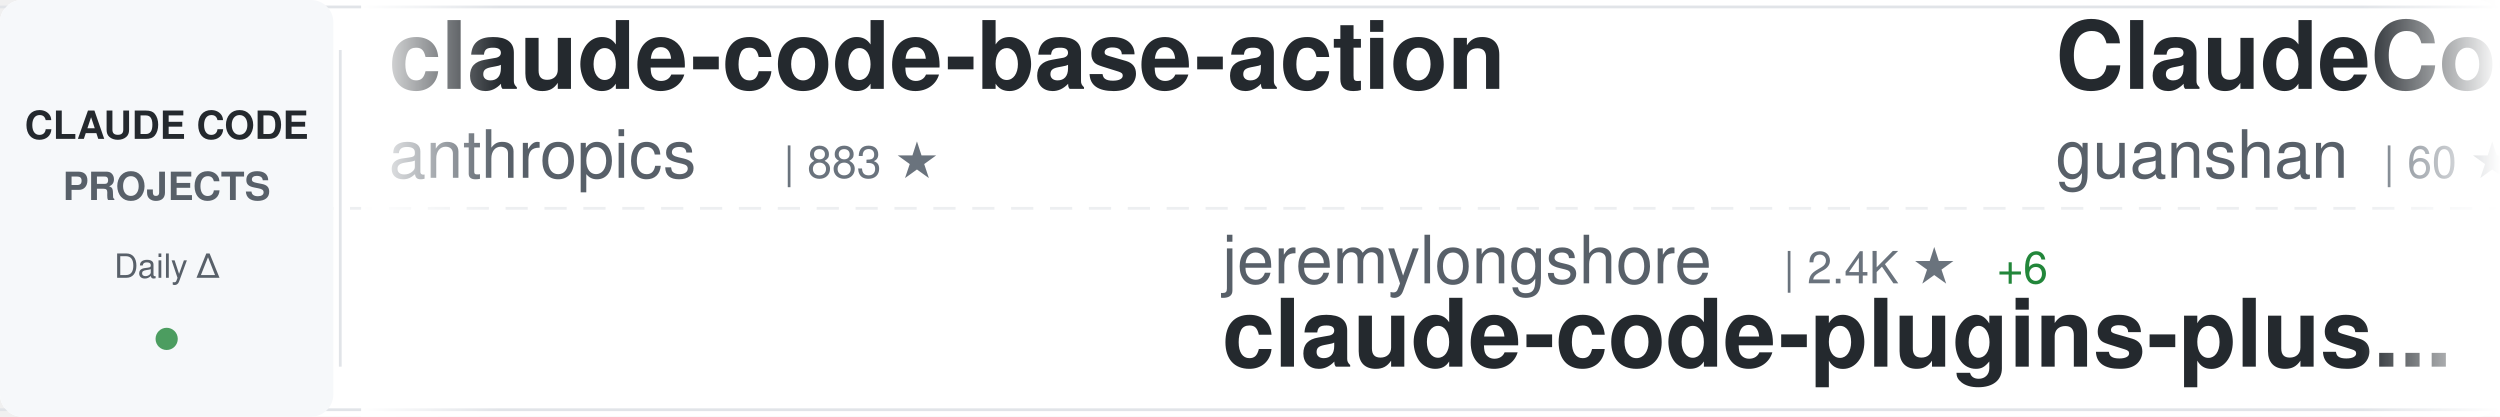
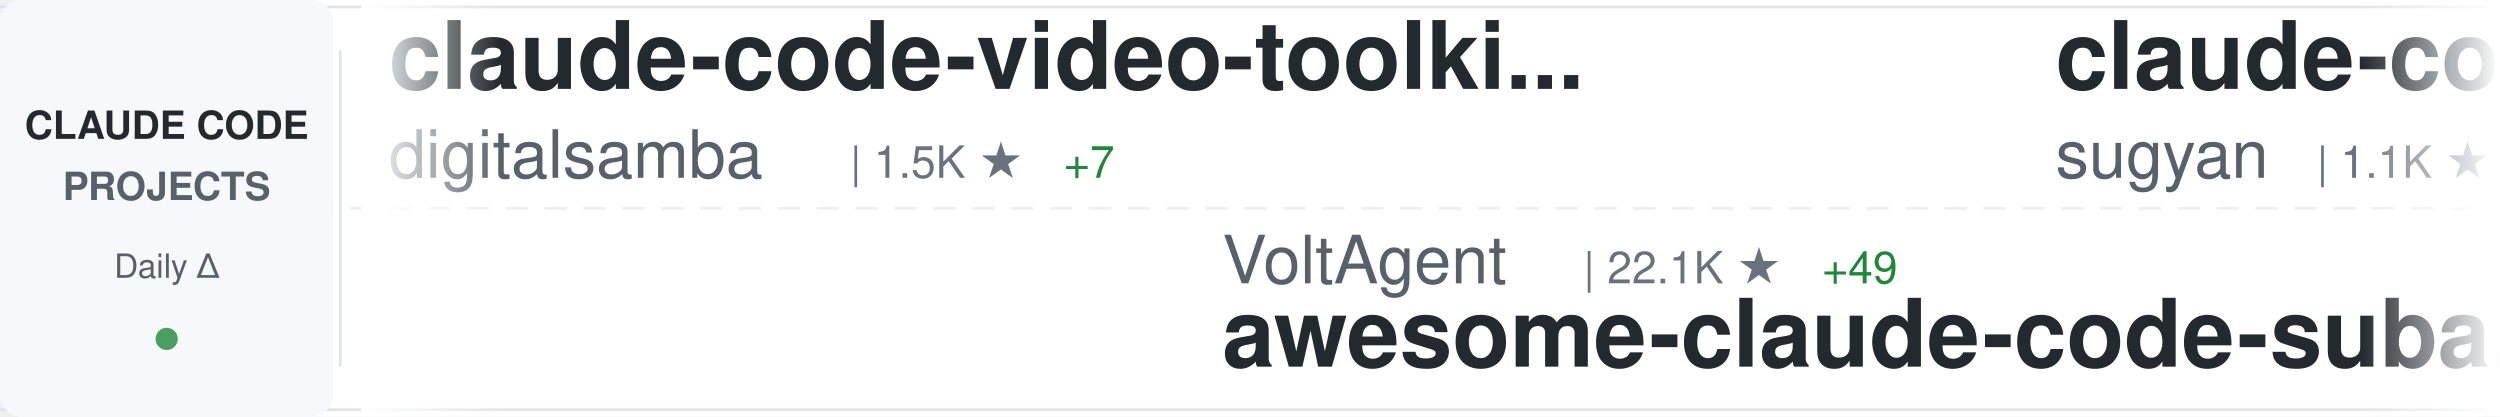
<svg xmlns="http://www.w3.org/2000/svg" width="900" height="150">
  <defs>
    <linearGradient id="awesomeLeftFade" x1="0%" y1="0%" x2="100%" y2="0%">
      <stop offset="0%" style="stop-color:#ffffff;stop-opacity:1" />
      <stop offset="100%" style="stop-color:#ffffff;stop-opacity:0" />
    </linearGradient>
    <linearGradient id="awesomeRightFade" x1="0%" y1="0%" x2="100%" y2="0%">
      <stop offset="0%" style="stop-color:#ffffff;stop-opacity:0" />
      <stop offset="100%" style="stop-color:#ffffff;stop-opacity:1" />
    </linearGradient>
  </defs>
  <rect width="900" height="150" fill="#ffffff" rx="8" />
  <rect x="0" y="2" width="900" height="1" fill="#e1e4e8" />
  <rect x="0" y="147" width="900" height="1" fill="#e1e4e8" />
  <line x1="0" y1="75" x2="900" y2="75" stroke="#e1e4e8" stroke-width="1" stroke-dasharray="8 6" opacity="0.6" />
  <rect x="0" y="0" width="120" height="150" fill="#f6f8fa" rx="8" />
  <text x="60" y="50" font-family="-apple-system, BlinkMacSystemFont, 'Segoe UI', Helvetica, Arial, sans-serif" font-size="14" font-weight="600" fill="#24292e" text-anchor="middle">CLAUDE CODE</text>
  <text x="60" y="72" font-family="-apple-system, BlinkMacSystemFont, 'Segoe UI', Helvetica, Arial, sans-serif" font-size="14" font-weight="600" fill="#586069" text-anchor="middle">PROJECTS</text>
  <text x="60" y="100" font-family="-apple-system, BlinkMacSystemFont, 'Segoe UI', Helvetica, Arial, sans-serif" font-size="12" font-weight="500" fill="#586069" text-anchor="middle">Daily Δ</text>
  <circle cx="60" cy="122" r="4" fill="#22863a" opacity="0.8" />
  <rect x="122" y="18" width="1" height="114" fill="#e1e4e8" />
  <clipPath id="awesomeTickerClip">
    <rect x="130" y="0" width="770" height="150" />
  </clipPath>
  <g clip-path="url(#awesomeTickerClip)">
    <g id="awesomeTickerItems">
      <animateTransform attributeName="transform" attributeType="XML" type="translate" from="0 0" to="-3000 0" dur="54s" repeatCount="indefinite" />
      <g transform="translate(0, 0)">
-         <text x="140" y="32" font-family="-apple-system, BlinkMacSystemFont, 'Segoe UI', Helvetica, Arial, sans-serif" font-size="34" font-weight="600" fill="#24292e">claude-code-base-action</text>
-         <text x="140" y="64" font-family="-apple-system, BlinkMacSystemFont, 'Segoe UI', Helvetica, Arial, sans-serif" font-size="24" font-weight="400" fill="#586069">anthropics</text>
-         <text x="282" y="64" font-family="-apple-system, BlinkMacSystemFont, 'Segoe UI', Helvetica, Arial, sans-serif" font-size="16" font-weight="500" fill="#6a737d">| 883 ★</text>
+         <text x="140" y="32" font-family="-apple-system, BlinkMacSystemFont, 'Segoe UI', Helvetica, Arial, sans-serif" font-size="34" font-weight="600" fill="#24292e">claude-code-video-toolki...</text>
+         <text x="140" y="64" font-family="-apple-system, BlinkMacSystemFont, 'Segoe UI', Helvetica, Arial, sans-serif" font-size="24" font-weight="400" fill="#586069">digitalsamba</text>
+         <text x="306" y="64" font-family="-apple-system, BlinkMacSystemFont, 'Segoe UI', Helvetica, Arial, sans-serif" font-size="16" font-weight="500" fill="#6a737d">| 1.5K ★</text>
+         <text x="383" y="64" font-family="-apple-system, BlinkMacSystemFont, 'Segoe UI', Helvetica, Arial, sans-serif" font-size="16" font-weight="500" fill="#22863a"> +7</text>
      </g>
      <g transform="translate(300, 0)">
-         <text x="140" y="102" font-family="-apple-system, BlinkMacSystemFont, 'Segoe UI', Helvetica, Arial, sans-serif" font-size="24" font-weight="400" fill="#586069">jeremylongshore</text>
-         <text x="342" y="102" font-family="-apple-system, BlinkMacSystemFont, 'Segoe UI', Helvetica, Arial, sans-serif" font-size="16" font-weight="500" fill="#6a737d">| 2.4K ★</text>
-         <text x="419" y="102" font-family="-apple-system, BlinkMacSystemFont, 'Segoe UI', Helvetica, Arial, sans-serif" font-size="16" font-weight="500" fill="#22863a"> +6</text>
-         <text x="140" y="132" font-family="-apple-system, BlinkMacSystemFont, 'Segoe UI', Helvetica, Arial, sans-serif" font-size="34" font-weight="600" fill="#24292e">claude-code-plugins-plus...</text>
+         <text x="140" y="102" font-family="-apple-system, BlinkMacSystemFont, 'Segoe UI', Helvetica, Arial, sans-serif" font-size="24" font-weight="400" fill="#586069">VoltAgent</text>
+         <text x="270" y="102" font-family="-apple-system, BlinkMacSystemFont, 'Segoe UI', Helvetica, Arial, sans-serif" font-size="16" font-weight="500" fill="#6a737d">| 22.1K ★</text>
+         <text x="356" y="102" font-family="-apple-system, BlinkMacSystemFont, 'Segoe UI', Helvetica, Arial, sans-serif" font-size="16" font-weight="500" fill="#22863a"> +49</text>
+         <text x="140" y="132" font-family="-apple-system, BlinkMacSystemFont, 'Segoe UI', Helvetica, Arial, sans-serif" font-size="34" font-weight="600" fill="#24292e">awesome-claude-code-suba...</text>
      </g>
      <g transform="translate(600, 0)">
-         <text x="140" y="32" font-family="-apple-system, BlinkMacSystemFont, 'Segoe UI', Helvetica, Arial, sans-serif" font-size="34" font-weight="600" fill="#24292e">ClaudeCode</text>
-         <text x="140" y="64" font-family="-apple-system, BlinkMacSystemFont, 'Segoe UI', Helvetica, Arial, sans-serif" font-size="24" font-weight="400" fill="#586069">guanshan</text>
-         <text x="258" y="64" font-family="-apple-system, BlinkMacSystemFont, 'Segoe UI', Helvetica, Arial, sans-serif" font-size="16" font-weight="500" fill="#6a737d">| 60 ★</text>
+         <text x="140" y="32" font-family="-apple-system, BlinkMacSystemFont, 'Segoe UI', Helvetica, Arial, sans-serif" font-size="34" font-weight="600" fill="#24292e">claude-code-webui</text>
+         <text x="140" y="64" font-family="-apple-system, BlinkMacSystemFont, 'Segoe UI', Helvetica, Arial, sans-serif" font-size="24" font-weight="400" fill="#586069">sugyan</text>
+         <text x="234" y="64" font-family="-apple-system, BlinkMacSystemFont, 'Segoe UI', Helvetica, Arial, sans-serif" font-size="16" font-weight="500" fill="#6a737d">| 1.1K ★</text>
      </g>
      <g transform="translate(900, 0)">
-         <text x="140" y="102" font-family="-apple-system, BlinkMacSystemFont, 'Segoe UI', Helvetica, Arial, sans-serif" font-size="24" font-weight="400" fill="#586069">KPR111</text>
-         <text x="234" y="102" font-family="-apple-system, BlinkMacSystemFont, 'Segoe UI', Helvetica, Arial, sans-serif" font-size="16" font-weight="500" fill="#6a737d">| 18 ★</text>
-         <text x="140" y="132" font-family="-apple-system, BlinkMacSystemFont, 'Segoe UI', Helvetica, Arial, sans-serif" font-size="34" font-weight="600" fill="#24292e">Claude-Code</text>
+         <text x="140" y="102" font-family="-apple-system, BlinkMacSystemFont, 'Segoe UI', Helvetica, Arial, sans-serif" font-size="24" font-weight="400" fill="#586069">JrCx7scC</text>
+         <text x="258" y="102" font-family="-apple-system, BlinkMacSystemFont, 'Segoe UI', Helvetica, Arial, sans-serif" font-size="16" font-weight="500" fill="#6a737d">| 370 ★</text>
+         <text x="140" y="132" font-family="-apple-system, BlinkMacSystemFont, 'Segoe UI', Helvetica, Arial, sans-serif" font-size="34" font-weight="600" fill="#24292e">claude-code-source</text>
      </g>
      <g transform="translate(1200, 0)">
-         <text x="140" y="32" font-family="-apple-system, BlinkMacSystemFont, 'Segoe UI', Helvetica, Arial, sans-serif" font-size="34" font-weight="600" fill="#24292e">ralph-claude-code</text>
-         <text x="140" y="64" font-family="-apple-system, BlinkMacSystemFont, 'Segoe UI', Helvetica, Arial, sans-serif" font-size="24" font-weight="400" fill="#586069">frankbria</text>
-         <text x="270" y="64" font-family="-apple-system, BlinkMacSystemFont, 'Segoe UI', Helvetica, Arial, sans-serif" font-size="16" font-weight="500" fill="#6a737d">| 9.4K ★</text>
-         <text x="347" y="64" font-family="-apple-system, BlinkMacSystemFont, 'Segoe UI', Helvetica, Arial, sans-serif" font-size="16" font-weight="500" fill="#22863a"> +16</text>
+         <text x="140" y="32" font-family="-apple-system, BlinkMacSystemFont, 'Segoe UI', Helvetica, Arial, sans-serif" font-size="34" font-weight="600" fill="#24292e">ECC</text>
+         <text x="140" y="64" font-family="-apple-system, BlinkMacSystemFont, 'Segoe UI', Helvetica, Arial, sans-serif" font-size="24" font-weight="400" fill="#586069">affaan-m</text>
+         <text x="258" y="64" font-family="-apple-system, BlinkMacSystemFont, 'Segoe UI', Helvetica, Arial, sans-serif" font-size="16" font-weight="500" fill="#6a737d">| 218.6K ★</text>
+         <text x="353" y="64" font-family="-apple-system, BlinkMacSystemFont, 'Segoe UI', Helvetica, Arial, sans-serif" font-size="16" font-weight="500" fill="#22863a"> +613</text>
      </g>
      <g transform="translate(1500, 0)">
-         <text x="140" y="102" font-family="-apple-system, BlinkMacSystemFont, 'Segoe UI', Helvetica, Arial, sans-serif" font-size="24" font-weight="400" fill="#586069">multica-ai</text>
-         <text x="282" y="102" font-family="-apple-system, BlinkMacSystemFont, 'Segoe UI', Helvetica, Arial, sans-serif" font-size="16" font-weight="500" fill="#6a737d">| 179.0K ★</text>
-         <text x="377" y="102" font-family="-apple-system, BlinkMacSystemFont, 'Segoe UI', Helvetica, Arial, sans-serif" font-size="16" font-weight="500" fill="#22863a"> +437</text>
-         <text x="140" y="132" font-family="-apple-system, BlinkMacSystemFont, 'Segoe UI', Helvetica, Arial, sans-serif" font-size="34" font-weight="600" fill="#24292e">andrej-karpathy-skills</text>
+         <text x="140" y="102" font-family="-apple-system, BlinkMacSystemFont, 'Segoe UI', Helvetica, Arial, sans-serif" font-size="24" font-weight="400" fill="#586069">anthropics</text>
+         <text x="282" y="102" font-family="-apple-system, BlinkMacSystemFont, 'Segoe UI', Helvetica, Arial, sans-serif" font-size="16" font-weight="500" fill="#6a737d">| 153.0K ★</text>
+         <text x="377" y="102" font-family="-apple-system, BlinkMacSystemFont, 'Segoe UI', Helvetica, Arial, sans-serif" font-size="16" font-weight="500" fill="#22863a"> +341</text>
+         <text x="140" y="132" font-family="-apple-system, BlinkMacSystemFont, 'Segoe UI', Helvetica, Arial, sans-serif" font-size="34" font-weight="600" fill="#24292e">skills</text>
      </g>
      <g transform="translate(1800, 0)">
-         <text x="140" y="32" font-family="-apple-system, BlinkMacSystemFont, 'Segoe UI', Helvetica, Arial, sans-serif" font-size="34" font-weight="600" fill="#24292e">claude-code-tudou</text>
-         <text x="140" y="64" font-family="-apple-system, BlinkMacSystemFont, 'Segoe UI', Helvetica, Arial, sans-serif" font-size="24" font-weight="400" fill="#586069">AICoderTudou</text>
-         <text x="306" y="64" font-family="-apple-system, BlinkMacSystemFont, 'Segoe UI', Helvetica, Arial, sans-serif" font-size="16" font-weight="500" fill="#6a737d">| 500 ★</text>
+         <text x="140" y="32" font-family="-apple-system, BlinkMacSystemFont, 'Segoe UI', Helvetica, Arial, sans-serif" font-size="34" font-weight="600" fill="#24292e">claude-code-from-source</text>
+         <text x="140" y="64" font-family="-apple-system, BlinkMacSystemFont, 'Segoe UI', Helvetica, Arial, sans-serif" font-size="24" font-weight="400" fill="#586069">alejandrobalderas</text>
+         <text x="366" y="64" font-family="-apple-system, BlinkMacSystemFont, 'Segoe UI', Helvetica, Arial, sans-serif" font-size="16" font-weight="500" fill="#6a737d">| 2.3K ★</text>
+         <text x="443" y="64" font-family="-apple-system, BlinkMacSystemFont, 'Segoe UI', Helvetica, Arial, sans-serif" font-size="16" font-weight="500" fill="#22863a"> +10</text>
      </g>
      <g transform="translate(2100, 0)">
-         <text x="140" y="102" font-family="-apple-system, BlinkMacSystemFont, 'Segoe UI', Helvetica, Arial, sans-serif" font-size="24" font-weight="400" fill="#586069">pengchengneo</text>
-         <text x="306" y="102" font-family="-apple-system, BlinkMacSystemFont, 'Segoe UI', Helvetica, Arial, sans-serif" font-size="16" font-weight="500" fill="#6a737d">| 1.5K ★</text>
-         <text x="383" y="102" font-family="-apple-system, BlinkMacSystemFont, 'Segoe UI', Helvetica, Arial, sans-serif" font-size="16" font-weight="500" fill="#22863a"> +2</text>
-         <text x="140" y="132" font-family="-apple-system, BlinkMacSystemFont, 'Segoe UI', Helvetica, Arial, sans-serif" font-size="34" font-weight="600" fill="#24292e">Claude-Code</text>
+         <text x="140" y="102" font-family="-apple-system, BlinkMacSystemFont, 'Segoe UI', Helvetica, Arial, sans-serif" font-size="24" font-weight="400" fill="#586069">ghuntley</text>
+         <text x="258" y="102" font-family="-apple-system, BlinkMacSystemFont, 'Segoe UI', Helvetica, Arial, sans-serif" font-size="16" font-weight="500" fill="#6a737d">| 985 ★</text>
+         <text x="140" y="132" font-family="-apple-system, BlinkMacSystemFont, 'Segoe UI', Helvetica, Arial, sans-serif" font-size="34" font-weight="600" fill="#24292e">claude-code-source-code-...</text>
      </g>
      <g transform="translate(2400, 0)">
-         <text x="140" y="32" font-family="-apple-system, BlinkMacSystemFont, 'Segoe UI', Helvetica, Arial, sans-serif" font-size="34" font-weight="600" fill="#24292e">awesome-claude-code-suba...</text>
-         <text x="140" y="64" font-family="-apple-system, BlinkMacSystemFont, 'Segoe UI', Helvetica, Arial, sans-serif" font-size="24" font-weight="400" fill="#586069">VoltAgent</text>
-         <text x="270" y="64" font-family="-apple-system, BlinkMacSystemFont, 'Segoe UI', Helvetica, Arial, sans-serif" font-size="16" font-weight="500" fill="#6a737d">| 22.1K ★</text>
-         <text x="356" y="64" font-family="-apple-system, BlinkMacSystemFont, 'Segoe UI', Helvetica, Arial, sans-serif" font-size="16" font-weight="500" fill="#22863a"> +53</text>
+         <text x="140" y="32" font-family="-apple-system, BlinkMacSystemFont, 'Segoe UI', Helvetica, Arial, sans-serif" font-size="34" font-weight="600" fill="#24292e">andrej-karpathy-skills</text>
+         <text x="140" y="64" font-family="-apple-system, BlinkMacSystemFont, 'Segoe UI', Helvetica, Arial, sans-serif" font-size="24" font-weight="400" fill="#586069">multica-ai</text>
+         <text x="282" y="64" font-family="-apple-system, BlinkMacSystemFont, 'Segoe UI', Helvetica, Arial, sans-serif" font-size="16" font-weight="500" fill="#6a737d">| 179.0K ★</text>
+         <text x="377" y="64" font-family="-apple-system, BlinkMacSystemFont, 'Segoe UI', Helvetica, Arial, sans-serif" font-size="16" font-weight="500" fill="#22863a"> +432</text>
      </g>
      <g transform="translate(2700, 0)">
-         <text x="140" y="102" font-family="-apple-system, BlinkMacSystemFont, 'Segoe UI', Helvetica, Arial, sans-serif" font-size="24" font-weight="400" fill="#586069">ChinaSiro</text>
-         <text x="270" y="102" font-family="-apple-system, BlinkMacSystemFont, 'Segoe UI', Helvetica, Arial, sans-serif" font-size="16" font-weight="500" fill="#6a737d">| 9.4K ★</text>
-         <text x="347" y="102" font-family="-apple-system, BlinkMacSystemFont, 'Segoe UI', Helvetica, Arial, sans-serif" font-size="16" font-weight="500" fill="#22863a"> +6</text>
-         <text x="140" y="132" font-family="-apple-system, BlinkMacSystemFont, 'Segoe UI', Helvetica, Arial, sans-serif" font-size="34" font-weight="600" fill="#24292e">claude-code-sourcemap</text>
+         <text x="140" y="102" font-family="-apple-system, BlinkMacSystemFont, 'Segoe UI', Helvetica, Arial, sans-serif" font-size="24" font-weight="400" fill="#586069">pedrohcgs</text>
+         <text x="270" y="102" font-family="-apple-system, BlinkMacSystemFont, 'Segoe UI', Helvetica, Arial, sans-serif" font-size="16" font-weight="500" fill="#6a737d">| 1.3K ★</text>
+         <text x="347" y="102" font-family="-apple-system, BlinkMacSystemFont, 'Segoe UI', Helvetica, Arial, sans-serif" font-size="16" font-weight="500" fill="#22863a"> +8</text>
+         <text x="140" y="132" font-family="-apple-system, BlinkMacSystemFont, 'Segoe UI', Helvetica, Arial, sans-serif" font-size="34" font-weight="600" fill="#24292e">claude-code-my-workflow</text>
      </g>
      <g transform="translate(3000, 0)">
-         <text x="140" y="32" font-family="-apple-system, BlinkMacSystemFont, 'Segoe UI', Helvetica, Arial, sans-serif" font-size="34" font-weight="600" fill="#24292e">claude-code-base-action</text>
-         <text x="140" y="64" font-family="-apple-system, BlinkMacSystemFont, 'Segoe UI', Helvetica, Arial, sans-serif" font-size="24" font-weight="400" fill="#586069">anthropics</text>
-         <text x="282" y="64" font-family="-apple-system, BlinkMacSystemFont, 'Segoe UI', Helvetica, Arial, sans-serif" font-size="16" font-weight="500" fill="#6a737d">| 883 ★</text>
+         <text x="140" y="32" font-family="-apple-system, BlinkMacSystemFont, 'Segoe UI', Helvetica, Arial, sans-serif" font-size="34" font-weight="600" fill="#24292e">claude-code-video-toolki...</text>
+         <text x="140" y="64" font-family="-apple-system, BlinkMacSystemFont, 'Segoe UI', Helvetica, Arial, sans-serif" font-size="24" font-weight="400" fill="#586069">digitalsamba</text>
+         <text x="306" y="64" font-family="-apple-system, BlinkMacSystemFont, 'Segoe UI', Helvetica, Arial, sans-serif" font-size="16" font-weight="500" fill="#6a737d">| 1.5K ★</text>
+         <text x="383" y="64" font-family="-apple-system, BlinkMacSystemFont, 'Segoe UI', Helvetica, Arial, sans-serif" font-size="16" font-weight="500" fill="#22863a"> +7</text>
      </g>
      <g transform="translate(3300, 0)">
-         <text x="140" y="102" font-family="-apple-system, BlinkMacSystemFont, 'Segoe UI', Helvetica, Arial, sans-serif" font-size="24" font-weight="400" fill="#586069">jeremylongshore</text>
-         <text x="342" y="102" font-family="-apple-system, BlinkMacSystemFont, 'Segoe UI', Helvetica, Arial, sans-serif" font-size="16" font-weight="500" fill="#6a737d">| 2.4K ★</text>
-         <text x="419" y="102" font-family="-apple-system, BlinkMacSystemFont, 'Segoe UI', Helvetica, Arial, sans-serif" font-size="16" font-weight="500" fill="#22863a"> +6</text>
-         <text x="140" y="132" font-family="-apple-system, BlinkMacSystemFont, 'Segoe UI', Helvetica, Arial, sans-serif" font-size="34" font-weight="600" fill="#24292e">claude-code-plugins-plus...</text>
+         <text x="140" y="102" font-family="-apple-system, BlinkMacSystemFont, 'Segoe UI', Helvetica, Arial, sans-serif" font-size="24" font-weight="400" fill="#586069">VoltAgent</text>
+         <text x="270" y="102" font-family="-apple-system, BlinkMacSystemFont, 'Segoe UI', Helvetica, Arial, sans-serif" font-size="16" font-weight="500" fill="#6a737d">| 22.1K ★</text>
+         <text x="356" y="102" font-family="-apple-system, BlinkMacSystemFont, 'Segoe UI', Helvetica, Arial, sans-serif" font-size="16" font-weight="500" fill="#22863a"> +49</text>
+         <text x="140" y="132" font-family="-apple-system, BlinkMacSystemFont, 'Segoe UI', Helvetica, Arial, sans-serif" font-size="34" font-weight="600" fill="#24292e">awesome-claude-code-suba...</text>
      </g>
      <g transform="translate(3600, 0)">
-         <text x="140" y="32" font-family="-apple-system, BlinkMacSystemFont, 'Segoe UI', Helvetica, Arial, sans-serif" font-size="34" font-weight="600" fill="#24292e">ClaudeCode</text>
-         <text x="140" y="64" font-family="-apple-system, BlinkMacSystemFont, 'Segoe UI', Helvetica, Arial, sans-serif" font-size="24" font-weight="400" fill="#586069">guanshan</text>
-         <text x="258" y="64" font-family="-apple-system, BlinkMacSystemFont, 'Segoe UI', Helvetica, Arial, sans-serif" font-size="16" font-weight="500" fill="#6a737d">| 60 ★</text>
+         <text x="140" y="32" font-family="-apple-system, BlinkMacSystemFont, 'Segoe UI', Helvetica, Arial, sans-serif" font-size="34" font-weight="600" fill="#24292e">claude-code-webui</text>
+         <text x="140" y="64" font-family="-apple-system, BlinkMacSystemFont, 'Segoe UI', Helvetica, Arial, sans-serif" font-size="24" font-weight="400" fill="#586069">sugyan</text>
+         <text x="234" y="64" font-family="-apple-system, BlinkMacSystemFont, 'Segoe UI', Helvetica, Arial, sans-serif" font-size="16" font-weight="500" fill="#6a737d">| 1.1K ★</text>
      </g>
      <g transform="translate(3900, 0)">
-         <text x="140" y="102" font-family="-apple-system, BlinkMacSystemFont, 'Segoe UI', Helvetica, Arial, sans-serif" font-size="24" font-weight="400" fill="#586069">KPR111</text>
-         <text x="234" y="102" font-family="-apple-system, BlinkMacSystemFont, 'Segoe UI', Helvetica, Arial, sans-serif" font-size="16" font-weight="500" fill="#6a737d">| 18 ★</text>
-         <text x="140" y="132" font-family="-apple-system, BlinkMacSystemFont, 'Segoe UI', Helvetica, Arial, sans-serif" font-size="34" font-weight="600" fill="#24292e">Claude-Code</text>
+         <text x="140" y="102" font-family="-apple-system, BlinkMacSystemFont, 'Segoe UI', Helvetica, Arial, sans-serif" font-size="24" font-weight="400" fill="#586069">JrCx7scC</text>
+         <text x="258" y="102" font-family="-apple-system, BlinkMacSystemFont, 'Segoe UI', Helvetica, Arial, sans-serif" font-size="16" font-weight="500" fill="#6a737d">| 370 ★</text>
+         <text x="140" y="132" font-family="-apple-system, BlinkMacSystemFont, 'Segoe UI', Helvetica, Arial, sans-serif" font-size="34" font-weight="600" fill="#24292e">claude-code-source</text>
      </g>
    </g>
  </g>
  <rect x="130" y="0" width="50" height="150" fill="url(#awesomeLeftFade)" />
  <rect x="850" y="0" width="50" height="150" fill="url(#awesomeRightFade)" />
</svg>
